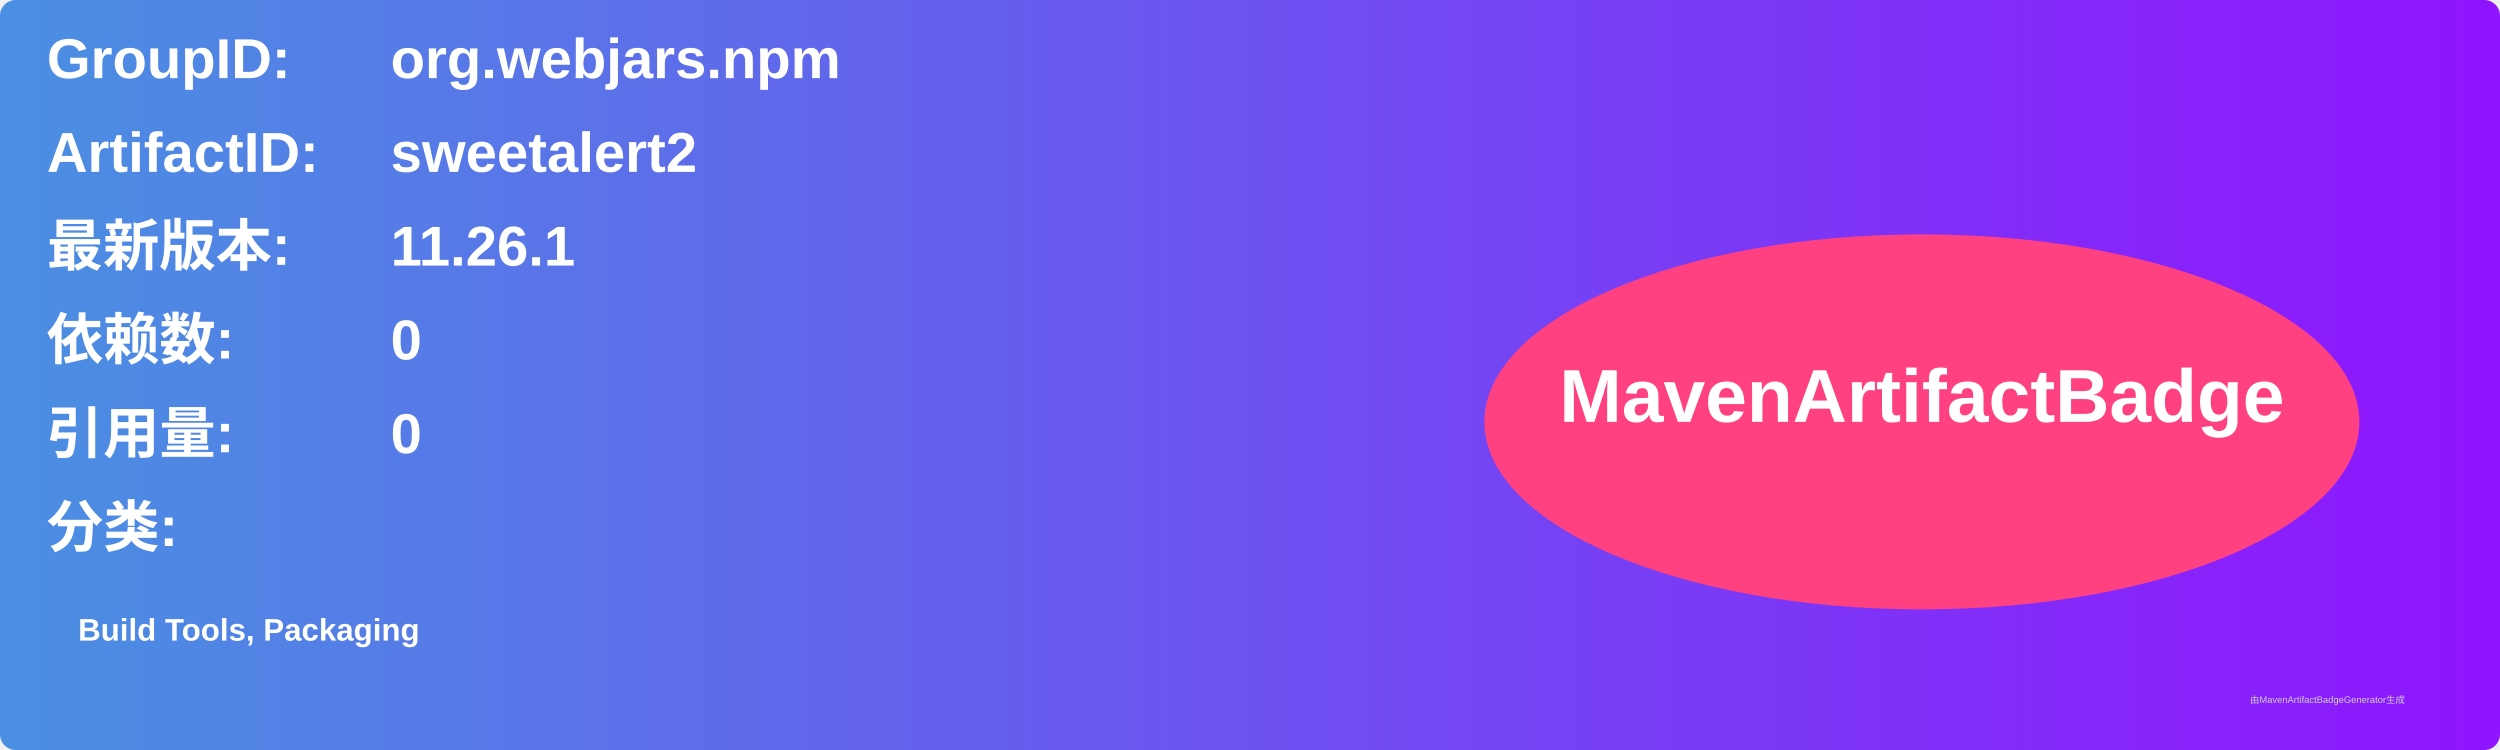
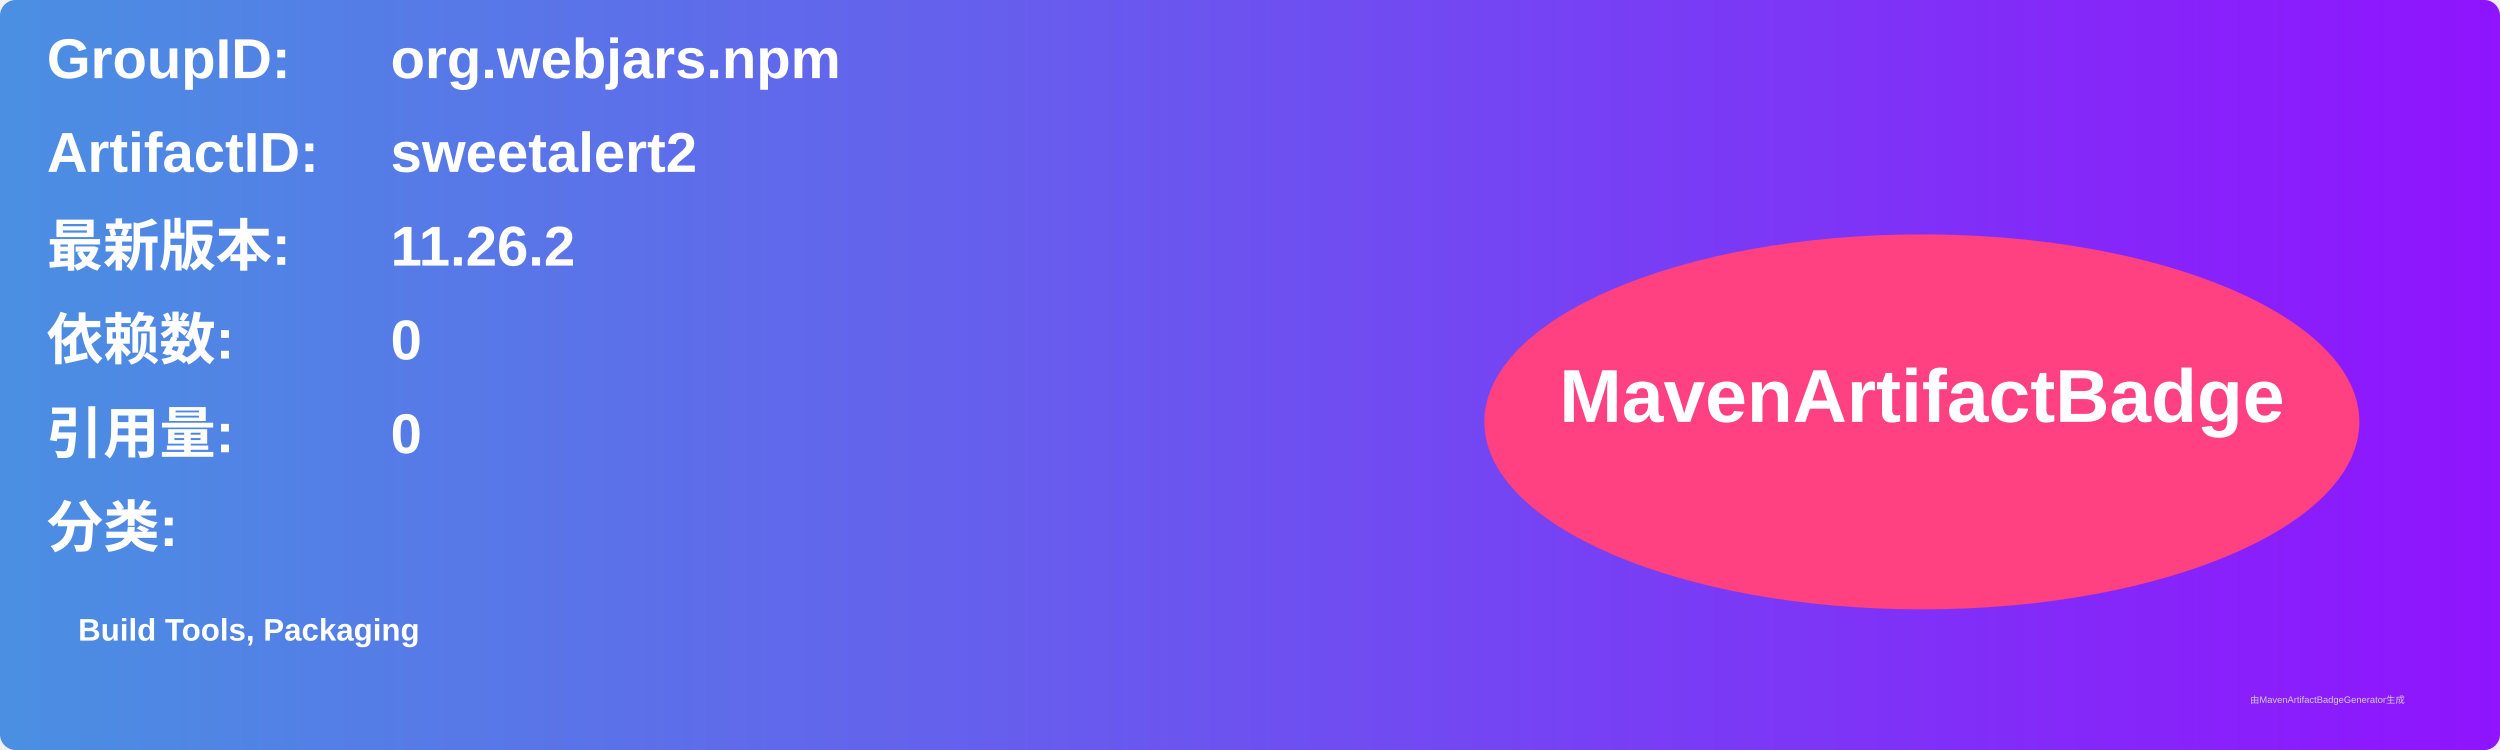
<svg xmlns="http://www.w3.org/2000/svg" width="800" height="240" viewBox="0 0 800 240">
  <linearGradient id="grad" x1="0%" y1="0%" x2="100%" y2="0%">
    <stop offset="0%" stop-color="#4a90e2" />
    <stop offset="100%" stop-color="#9013fe" />
  </linearGradient>
  <rect width="100%" height="100%" rx="5" ry="5" fill="url(#grad)" />
  <g transform="translate(15, 15)">
    <text x="0" y="10" font-family="Arial" font-size="18" fill="white" font-weight="bold" width="260">GroupID:</text>
    <text x="110" y="10" font-family="Arial" font-size="18" fill="white" font-weight="bold" width="460">org.webjars.npm</text>
    <text x="0" y="40" font-family="Arial" font-size="18" fill="white" font-weight="bold" width="260">ArtifactID:</text>
    <text x="110" y="40" font-family="Arial" font-size="18" fill="white" font-weight="bold" width="460">sweetalert2</text>
    <text x="0" y="70" font-family="Arial" font-size="18" fill="white" font-weight="bold">最新版本:</text>
    <text x="110" y="70" font-family="Arial" font-size="18" fill="white" font-weight="bold">
-       <tspan font-weight="bold">11.26.1</tspan>
+       <tspan font-weight="bold">11.26.2</tspan>
    </text>
    <text x="0" y="100" font-family="Arial" font-size="18" fill="white" font-weight="bold">依赖数: </text>
    <text x="110" y="100" font-family="Arial" font-size="18" fill="white">
      <tspan font-weight="bold">0</tspan>
    </text>
    <text x="0" y="130" font-family="Arial" font-size="18" fill="white" font-weight="bold">引用量: </text>
    <text x="110" y="130" font-family="Arial" font-size="18" fill="white">
      <tspan font-weight="bold">0</tspan>
    </text>
    <text x="0" y="160" font-family="Arial" font-size="18" fill="white" font-weight="bold">分类:</text>
    <text x="10" y="190" font-family="Arial" font-size="10" fill="white">
      <tspan font-weight="bold">Build Tools, Packaging</tspan>
    </text>
    <ellipse cx="600" cy="120" rx="140" ry="60" fill="#ff4081" />
    <text x="600" y="120" text-anchor="middle" font-family="Arial" font-size="24" fill="white" font-weight="bold">MavenArtifactBadge</text>
  </g>
  <text x="720" y="225" font-family="Arial" font-size="3" fill="#d0d0d0">由MavenArtifactBadgeGenerator生成</text>
</svg>
